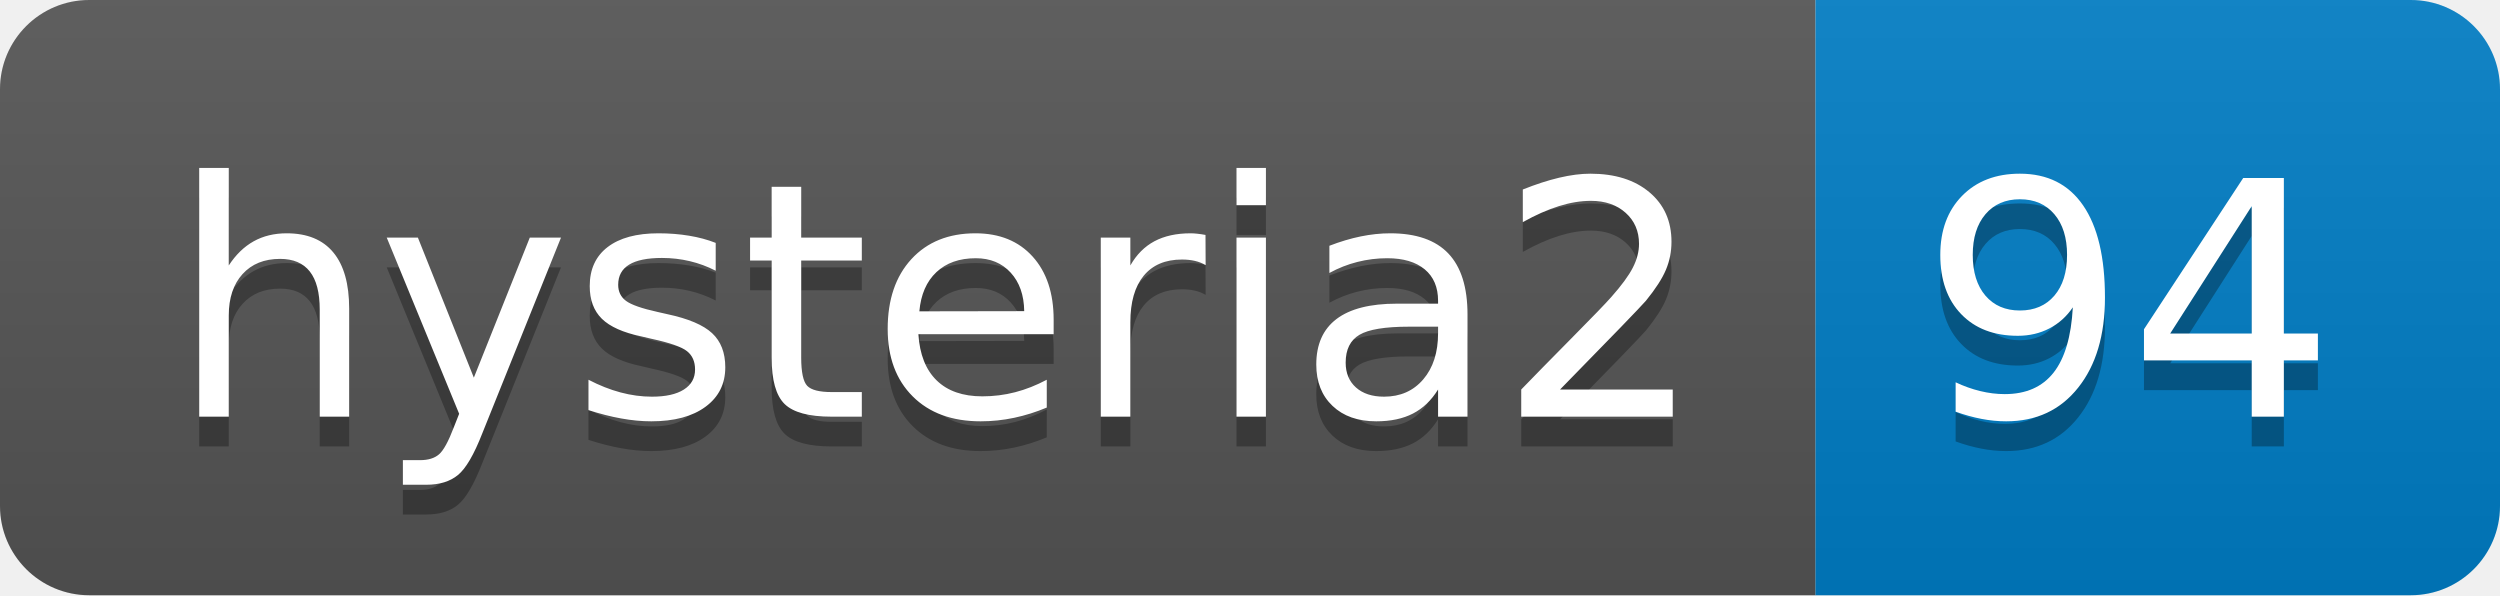
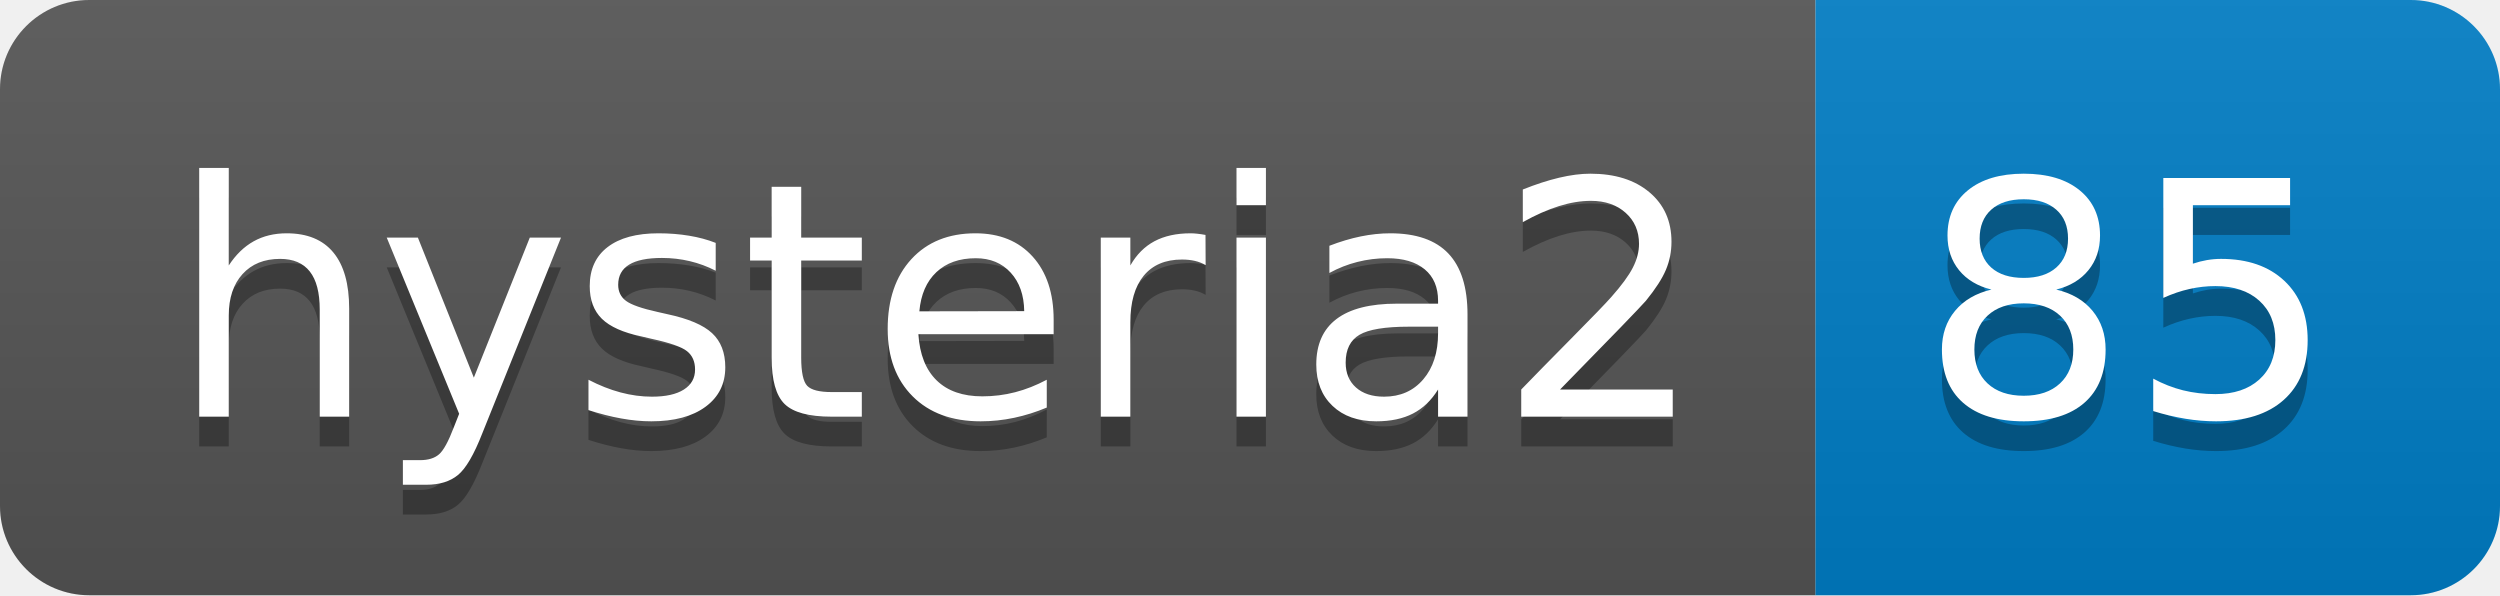
- <svg xmlns="http://www.w3.org/2000/svg" width="84" height="20" role="img" aria-label="hysteria2: 94">
+ <svg xmlns="http://www.w3.org/2000/svg" width="84" height="20" role="img" aria-label="hysteria2: 85">
  <linearGradient id="s" x2="0" y2="100%">
    <stop offset="0" stop-color="#bbb" stop-opacity=".1" />
    <stop offset="1" stop-opacity=".1" />
  </linearGradient>
  <clipPath id="r">
    <rect width="84" height="20" rx="3" fill="#fff" />
  </clipPath>
  <g clip-path="url(#r)">
    <rect width="61" height="20" fill="#555" />
    <rect x="61" width="23" height="20" fill="#007ec6" />
    <rect width="84" height="20" fill="url(#s)" />
  </g>
  <g fill="#fff" text-anchor="middle" font-family="Verdana,Geneva,DejaVu Sans,sans-serif" text-rendering="geometricPrecision" font-size="110">
    <text aria-hidden="true" x="315" y="150" fill="#010101" fill-opacity=".3" transform="scale(.1)" textLength="510">hysteria2</text>
    <text x="315" y="140" transform="scale(.1)" fill="#fff" textLength="510">hysteria2</text>
-     <text aria-hidden="true" x="715" y="150" fill="#010101" fill-opacity=".3" transform="scale(.1)" textLength="130">94</text>
-     <text x="715" y="140" transform="scale(.1)" fill="#fff" textLength="130">94</text>
+     <text aria-hidden="true" x="715" y="150" fill="#010101" fill-opacity=".3" transform="scale(.1)" textLength="130">85</text>
+     <text x="715" y="140" transform="scale(.1)" fill="#fff" textLength="130">85</text>
  </g>
</svg>
